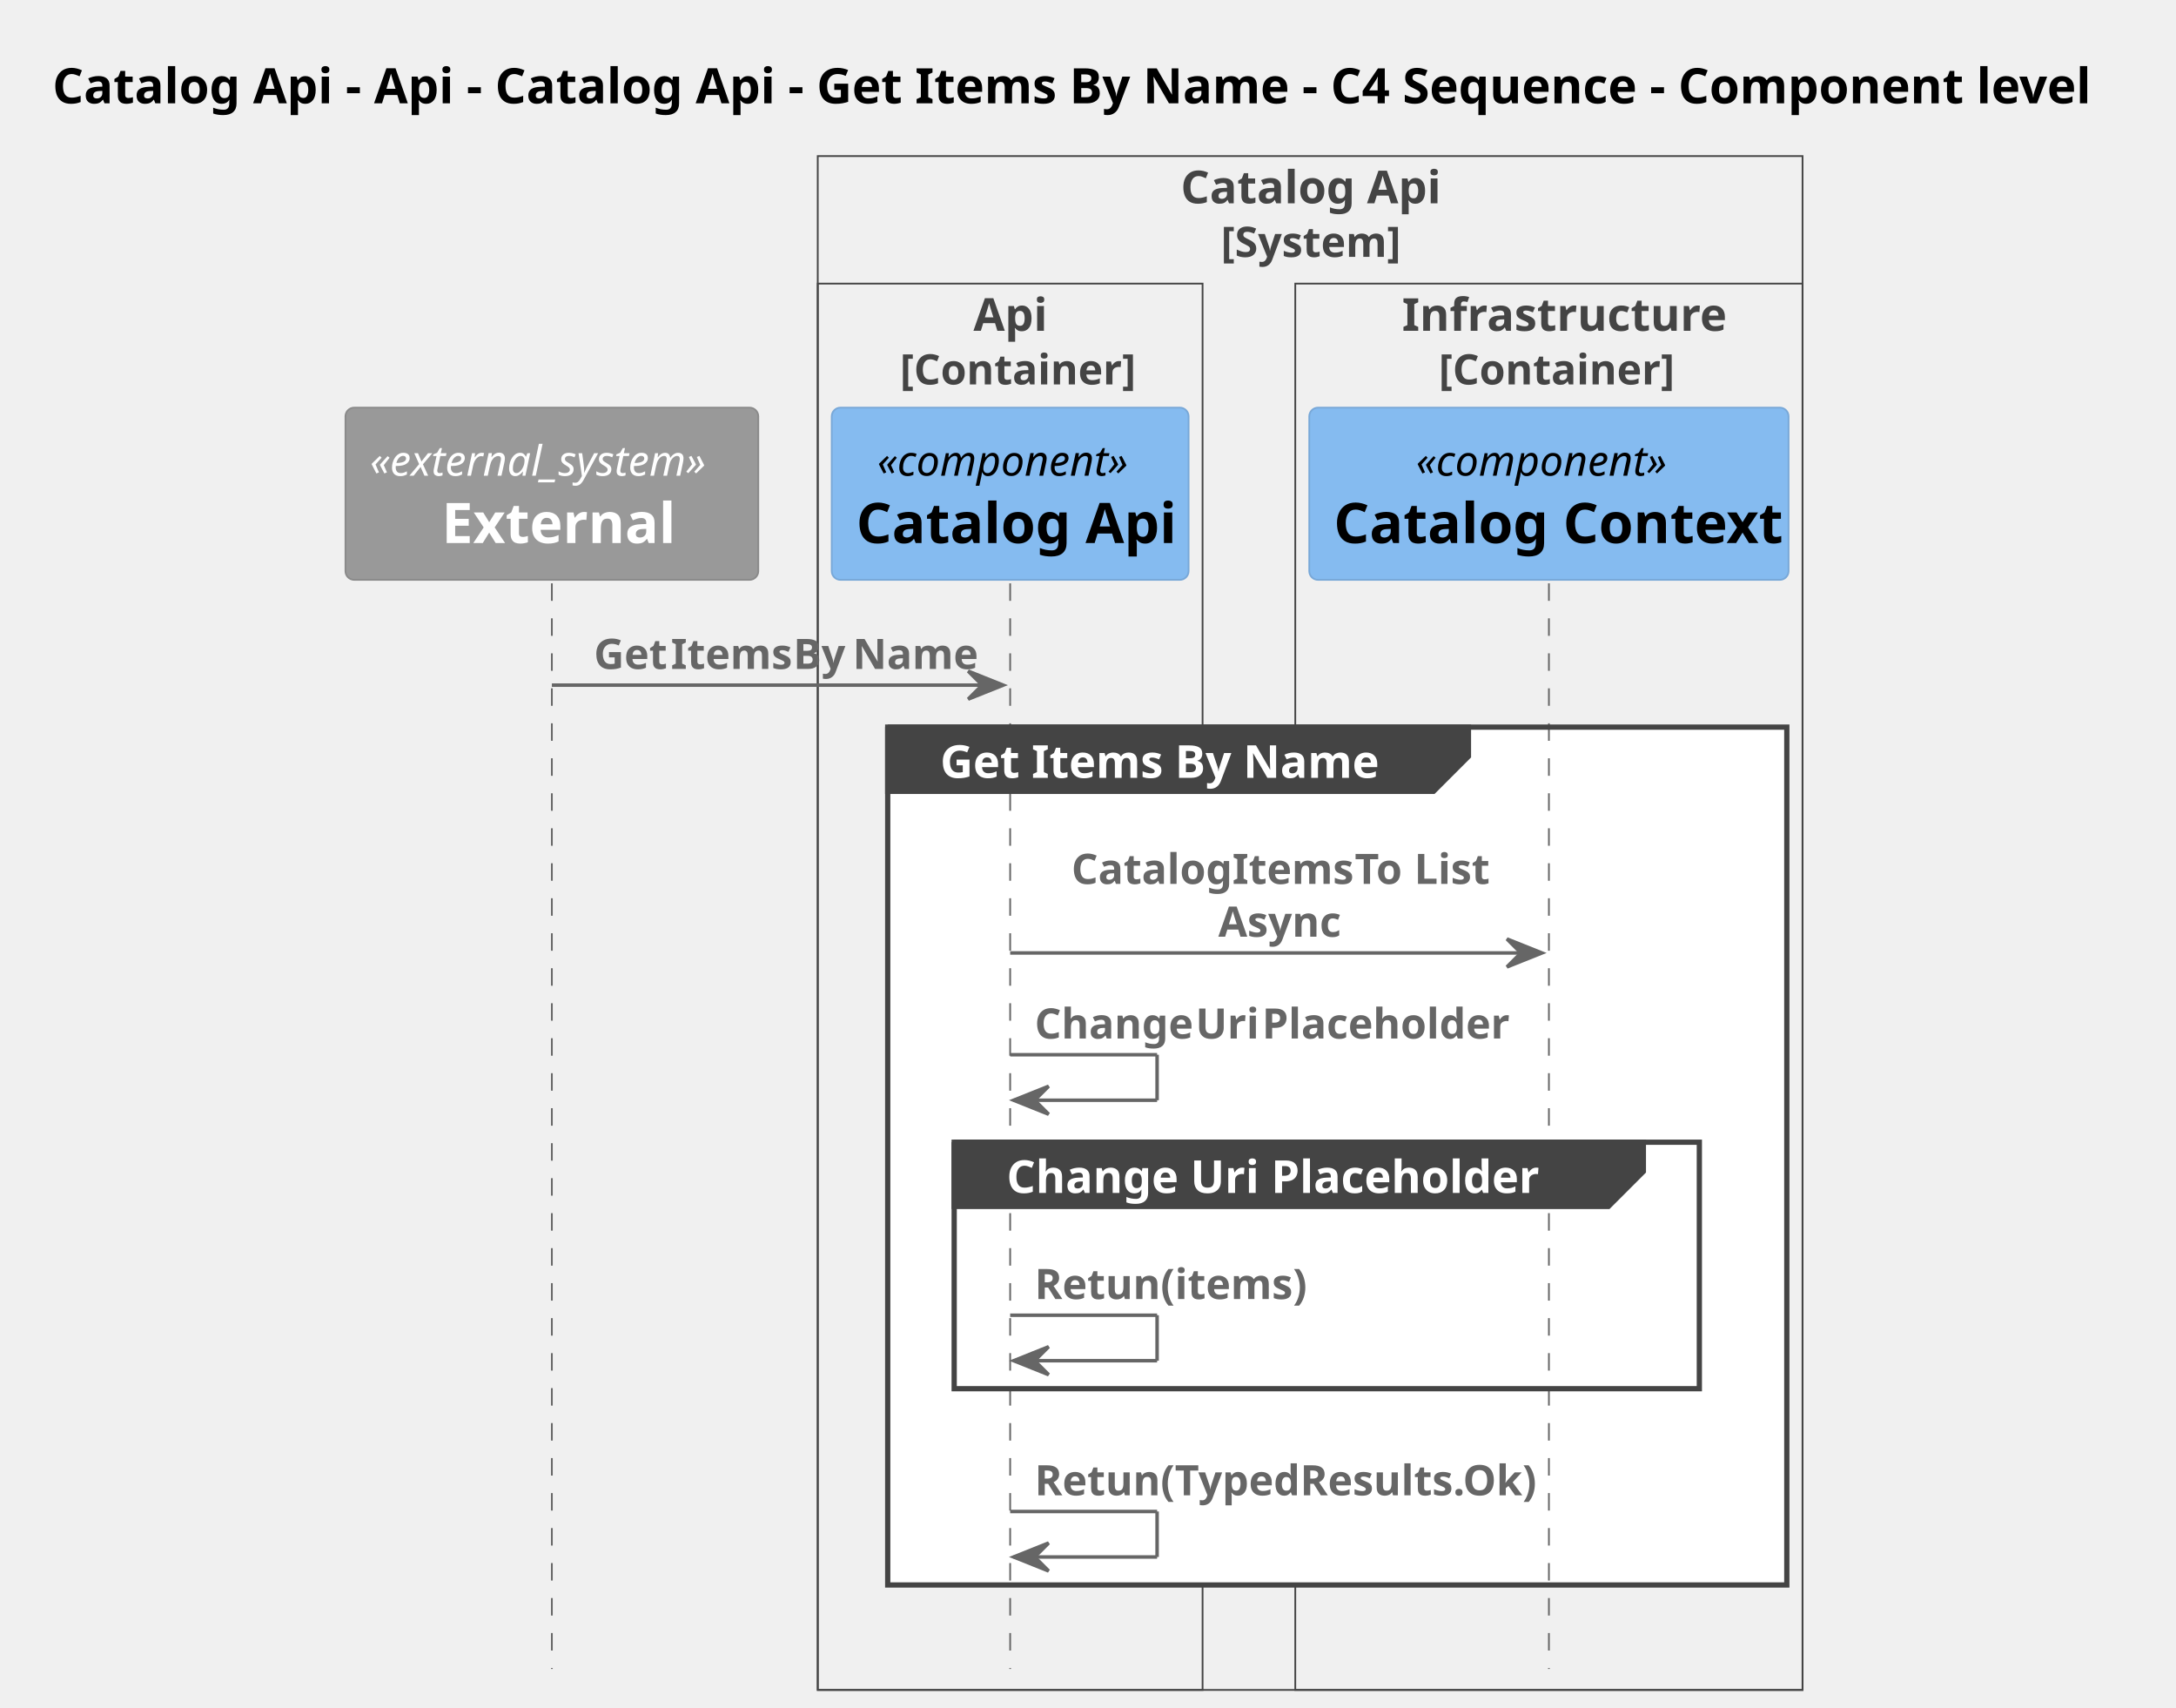
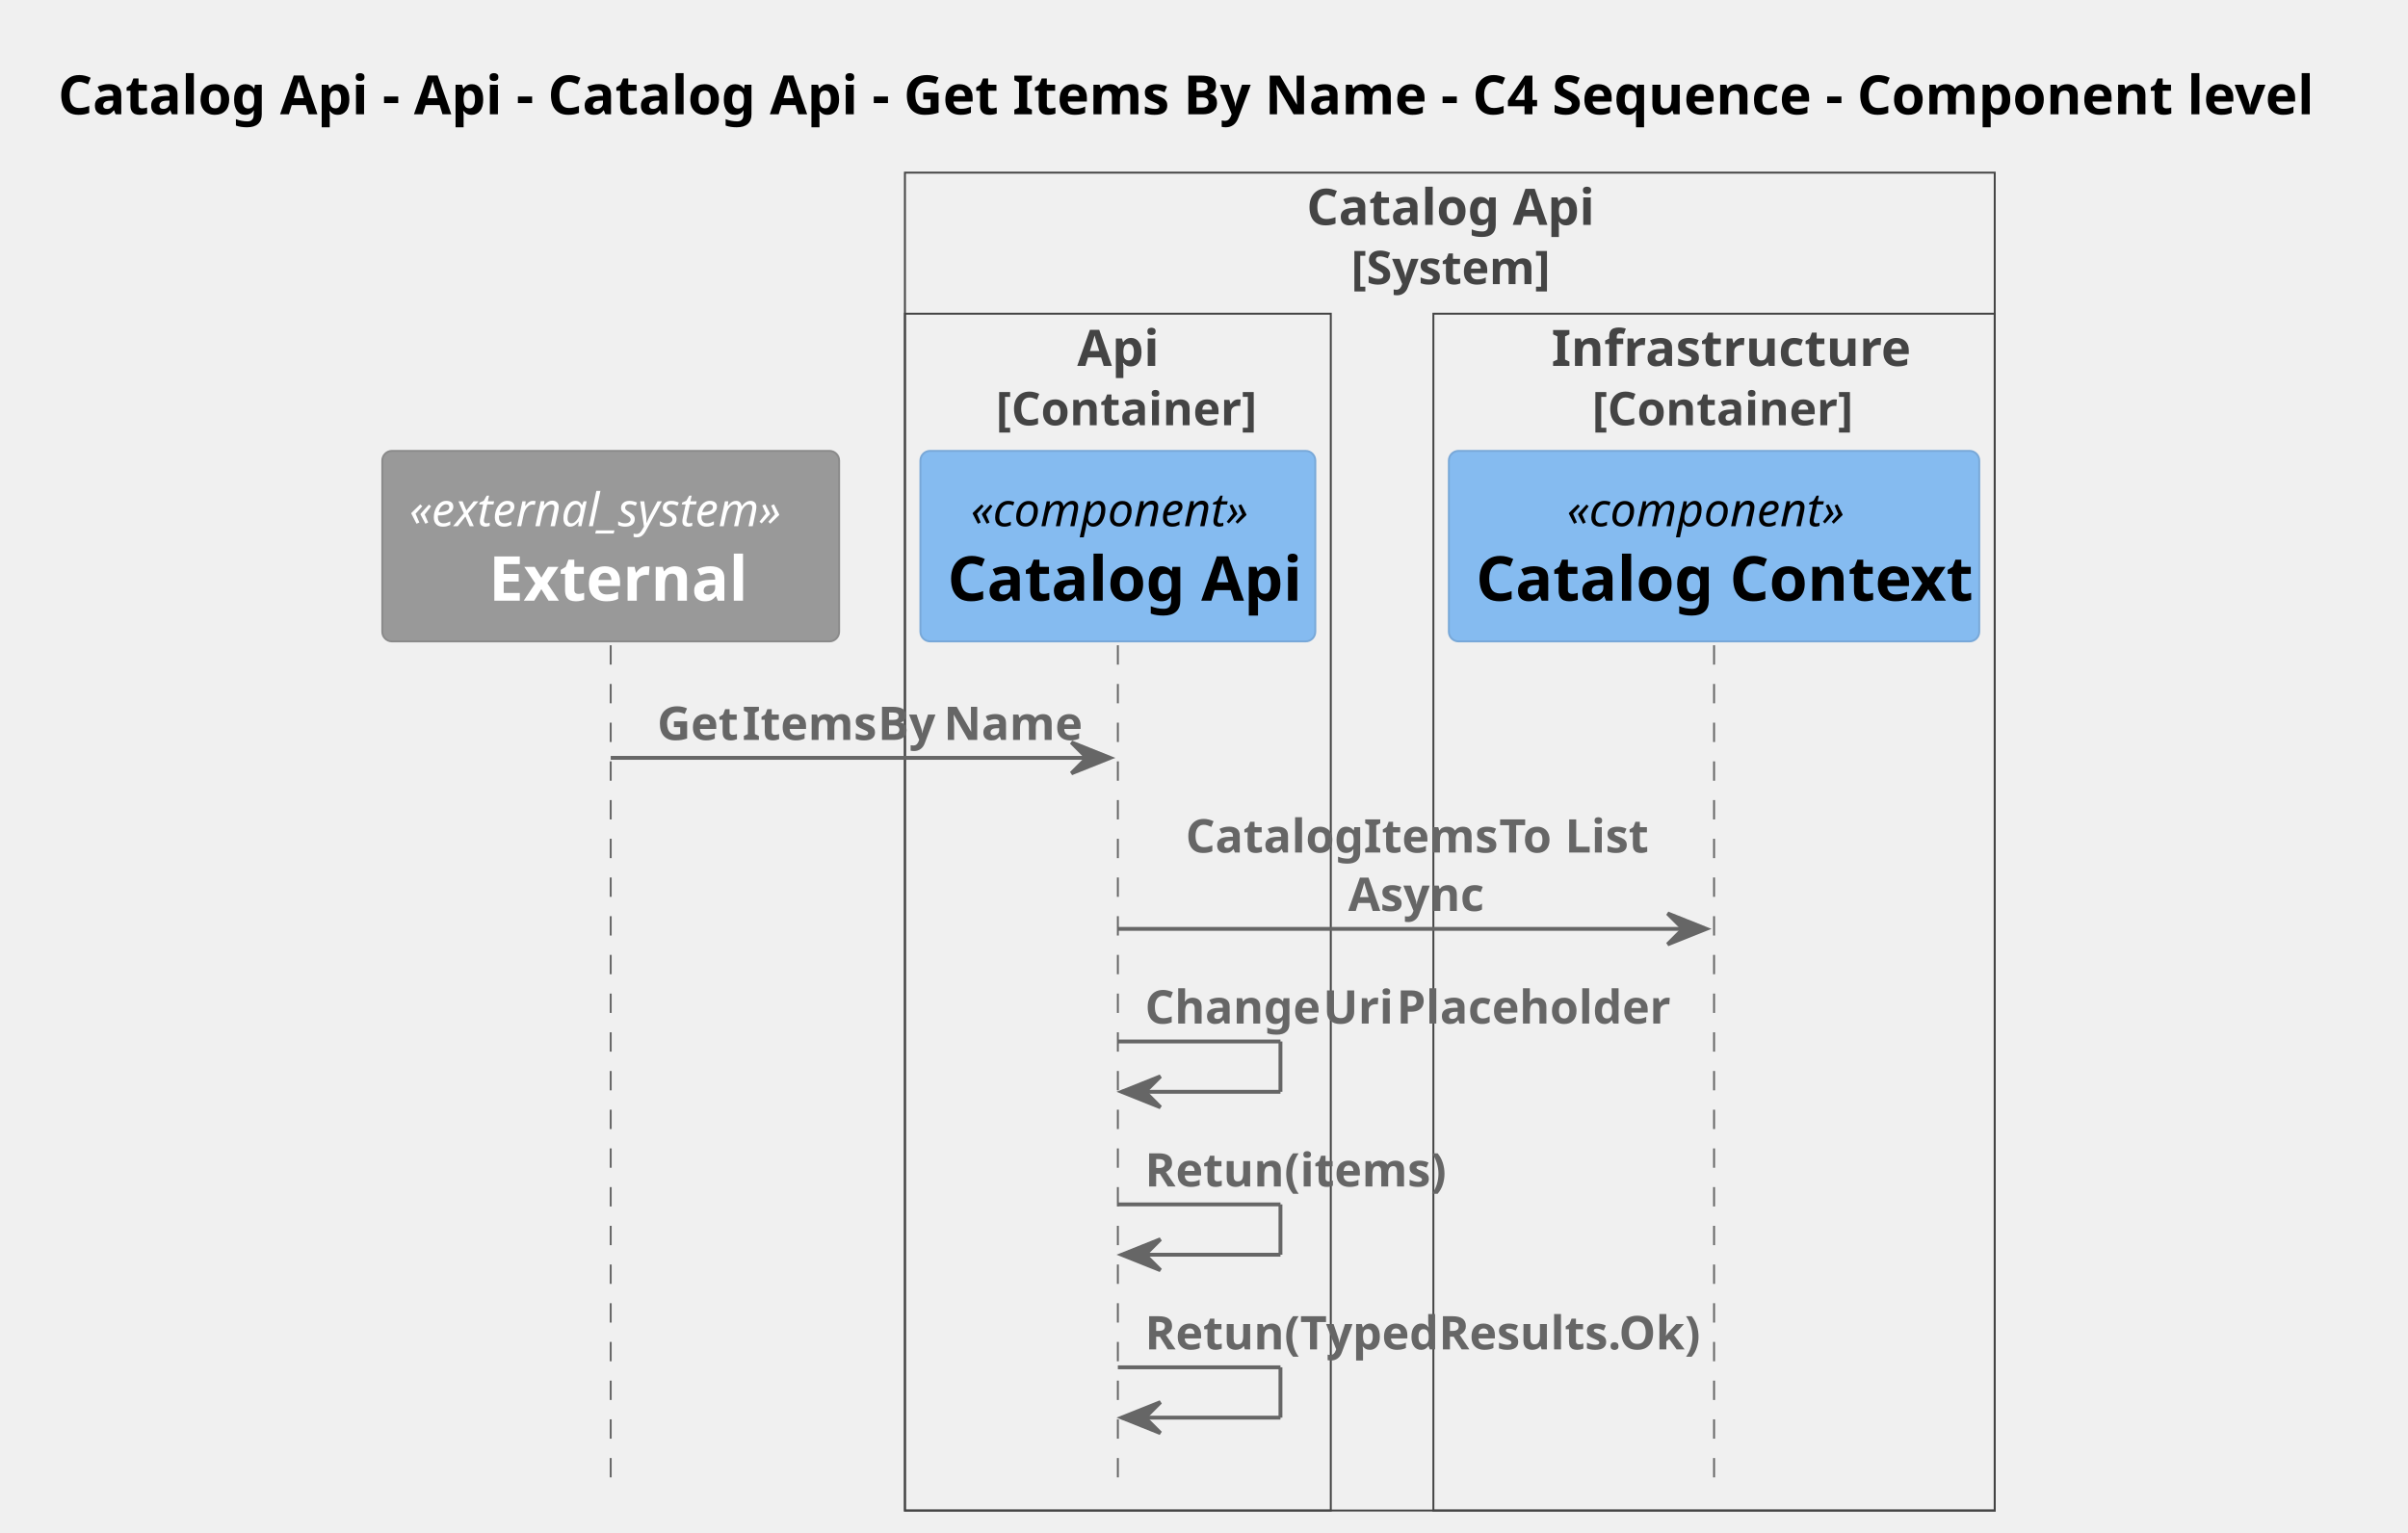
- <svg xmlns="http://www.w3.org/2000/svg" contentStyleType="text/css" height="488px" preserveAspectRatio="none" style="width:622px;height:488px;background:#FFFFFF;" version="1.1" viewBox="0 0 622 488" width="622px" zoomAndPan="magnify">
+ <svg xmlns="http://www.w3.org/2000/svg" contentStyleType="text/css" height="396px" preserveAspectRatio="none" style="width:622px;height:396px;background:#FFFFFF;" version="1.1" viewBox="0 0 622 396" width="622px" zoomAndPan="magnify">
  <defs />
  <g>
-     <rect fill="none" height="438.375" style="stroke:#444444;stroke-width:0.5;" width="281.5" x="233.75" y="44.609" />
+     <rect fill="none" height="345.672" style="stroke:#444444;stroke-width:0.5;" width="281.5" x="233.75" y="44.609" />
    <text fill="#444444" font-family="sans-serif" font-size="13" font-weight="bold" lengthAdjust="spacing" textLength="74" x="337.5" y="58.105">Catalog Api</text>
    <text fill="#444444" font-family="sans-serif" font-size="12" font-weight="bold" lengthAdjust="spacing" textLength="51" x="349" y="73.418">[System]</text>
-     <rect fill="none" height="401.93" style="stroke:#444444;stroke-width:0.5;" width="110" x="233.75" y="81.055" />
+     <rect fill="none" height="309.227" style="stroke:#444444;stroke-width:0.5;" width="110" x="233.75" y="81.055" />
    <text fill="#444444" font-family="sans-serif" font-size="13" font-weight="bold" lengthAdjust="spacing" textLength="21" x="278.25" y="94.55">Api</text>
    <text fill="#444444" font-family="sans-serif" font-size="12" font-weight="bold" lengthAdjust="spacing" textLength="63" x="257.25" y="109.863">[Container]</text>
-     <rect fill="none" height="401.93" style="stroke:#444444;stroke-width:0.5;" width="145" x="370.25" y="81.055" />
+     <rect fill="none" height="309.227" style="stroke:#444444;stroke-width:0.5;" width="145" x="370.25" y="81.055" />
    <text fill="#444444" font-family="sans-serif" font-size="13" font-weight="bold" lengthAdjust="spacing" textLength="84" x="400.75" y="94.55">Infrastructure</text>
    <text fill="#444444" font-family="sans-serif" font-size="12" font-weight="bold" lengthAdjust="spacing" textLength="63" x="411.25" y="109.863">[Container]</text>
    <text fill="#000000" font-family="sans-serif" font-size="14" font-weight="bold" lengthAdjust="spacing" textLength="589" x="15" y="29.533">Catalog Api - Api - Catalog Api - Get Items By Name - C4 Sequence - Component level</text>
-     <rect fill="#FFFFFF" height="245.172" style="stroke:#FFFFFF;stroke-width:1.0;" width="257" x="253.75" y="207.812" />
-     <rect fill="#FFFFFF" height="70.445" style="stroke:#FFFFFF;stroke-width:1.0;" width="213" x="272.75" y="326.445" />
-     <line style="stroke:#666666;stroke-width:0.5;stroke-dasharray:5.0,5.0;" x1="157.75" x2="157.75" y1="166.719" y2="476.984" />
-     <line style="stroke:#666666;stroke-width:0.5;stroke-dasharray:5.0,5.0;" x1="288.75" x2="288.75" y1="166.719" y2="476.984" />
-     <line style="stroke:#666666;stroke-width:0.5;stroke-dasharray:5.0,5.0;" x1="442.75" x2="442.75" y1="166.719" y2="476.984" />
+     <line style="stroke:#666666;stroke-width:0.5;stroke-dasharray:5.0,5.0;" x1="157.75" x2="157.75" y1="166.719" y2="384.281" />
+     <line style="stroke:#666666;stroke-width:0.5;stroke-dasharray:5.0,5.0;" x1="288.75" x2="288.75" y1="166.719" y2="384.281" />
+     <line style="stroke:#666666;stroke-width:0.5;stroke-dasharray:5.0,5.0;" x1="442.75" x2="442.75" y1="166.719" y2="384.281" />
    <rect fill="#999999" height="49.219" rx="2.5" ry="2.5" style="stroke:#8A8A8A;stroke-width:0.5;" width="118" x="98.75" y="116.5" />
    <text fill="#FFFFFF" font-family="sans-serif" font-size="12" font-style="italic" lengthAdjust="spacing" textLength="104" x="105.75" y="135.957">«external_system»</text>
    <text fill="#FFFFFF" font-family="sans-serif" font-size="16" font-weight="bold" lengthAdjust="spacing" textLength="63" x="126.25" y="155.203">External</text>
    <rect fill="#85BBF0" height="49.219" rx="2.5" ry="2.5" style="stroke:#78A8D8;stroke-width:0.5;" width="102" x="237.75" y="116.5" />
    <text fill="#000000" font-family="sans-serif" font-size="12" font-style="italic" lengthAdjust="spacing" textLength="76" x="250.75" y="135.957">«component»</text>
    <text fill="#000000" font-family="sans-serif" font-size="16" font-weight="bold" lengthAdjust="spacing" textLength="88" x="244.75" y="155.203">Catalog Api</text>
    <rect fill="#85BBF0" height="49.219" rx="2.5" ry="2.5" style="stroke:#78A8D8;stroke-width:0.5;" width="137" x="374.25" y="116.5" />
    <text fill="#000000" font-family="sans-serif" font-size="12" font-style="italic" lengthAdjust="spacing" textLength="76" x="404.75" y="135.957">«component»</text>
    <text fill="#000000" font-family="sans-serif" font-size="16" font-weight="bold" lengthAdjust="spacing" textLength="123" x="381.25" y="155.203">Catalog Context</text>
    <polygon fill="#666666" points="276.75,191.812,286.75,195.812,276.75,199.812,280.75,195.812" style="stroke:#666666;stroke-width:1.0;" />
    <line style="stroke:#666666;stroke-width:1.0;" x1="157.75" x2="282.75" y1="195.812" y2="195.812" />
    <text fill="#666666" font-family="sans-serif" font-size="12" font-weight="bold" lengthAdjust="spacing" textLength="19" x="169.75" y="191.176">Get</text>
    <text fill="#666666" font-family="sans-serif" font-size="12" font-weight="bold" lengthAdjust="spacing" textLength="3" x="188.75" y="191.176"> </text>
    <text fill="#666666" font-family="sans-serif" font-size="12" font-weight="bold" lengthAdjust="spacing" textLength="32" x="191.75" y="191.176">Items</text>
    <text fill="#666666" font-family="sans-serif" font-size="12" font-weight="bold" lengthAdjust="spacing" textLength="3" x="223.75" y="191.176"> </text>
    <text fill="#666666" font-family="sans-serif" font-size="12" font-weight="bold" lengthAdjust="spacing" textLength="14" x="226.75" y="191.176">By</text>
    <text fill="#666666" font-family="sans-serif" font-size="12" font-weight="bold" lengthAdjust="spacing" textLength="3" x="240.75" y="191.176"> </text>
    <text fill="#666666" font-family="sans-serif" font-size="12" font-weight="bold" lengthAdjust="spacing" textLength="33" x="243.75" y="191.176">Name</text>
-     <path d="M253.75,207.812 L419.75,207.812 L419.75,216.164 L409.75,226.164 L253.75,226.164 L253.75,207.812 " fill="#444444" style="stroke:#444444;stroke-width:1.5;" />
-     <rect fill="none" height="245.172" style="stroke:#444444;stroke-width:1.5;" width="257" x="253.75" y="207.812" />
-     <text fill="#FFFFFF" font-family="sans-serif" font-size="13" font-weight="bold" lengthAdjust="spacing" textLength="121" x="268.75" y="222.308">Get Items By Name</text>
-     <polygon fill="#666666" points="430.75,268.352,440.75,272.352,430.75,276.352,434.75,272.352" style="stroke:#666666;stroke-width:1.0;" />
-     <line style="stroke:#666666;stroke-width:1.0;" x1="288.75" x2="436.75" y1="272.352" y2="272.352" />
-     <text fill="#666666" font-family="sans-serif" font-size="12" font-weight="bold" lengthAdjust="spacing" textLength="43" x="306.25" y="252.621">Catalog</text>
-     <text fill="#666666" font-family="sans-serif" font-size="12" font-weight="bold" lengthAdjust="spacing" textLength="3" x="349.25" y="252.621"> </text>
-     <text fill="#666666" font-family="sans-serif" font-size="12" font-weight="bold" lengthAdjust="spacing" textLength="32" x="352.25" y="252.621">Items</text>
-     <text fill="#666666" font-family="sans-serif" font-size="12" font-weight="bold" lengthAdjust="spacing" textLength="3" x="384.25" y="252.621"> </text>
-     <text fill="#666666" font-family="sans-serif" font-size="12" font-weight="bold" lengthAdjust="spacing" textLength="14" x="387.25" y="252.621">To</text>
-     <text fill="#666666" font-family="sans-serif" font-size="12" font-weight="bold" lengthAdjust="spacing" textLength="3" x="401.25" y="252.621"> </text>
-     <text fill="#666666" font-family="sans-serif" font-size="12" font-weight="bold" lengthAdjust="spacing" textLength="21" x="404.25" y="252.621">List</text>
-     <text fill="#666666" font-family="sans-serif" font-size="12" font-weight="bold" lengthAdjust="spacing" textLength="35" x="348.25" y="267.715">Async</text>
-     <line style="stroke:#666666;stroke-width:1.0;" x1="288.75" x2="330.75" y1="301.445" y2="301.445" />
-     <line style="stroke:#666666;stroke-width:1.0;" x1="330.75" x2="330.75" y1="301.445" y2="314.445" />
-     <line style="stroke:#666666;stroke-width:1.0;" x1="289.75" x2="330.75" y1="314.445" y2="314.445" />
-     <polygon fill="#666666" points="299.75,310.445,289.75,314.445,299.75,318.445,295.75,314.445" style="stroke:#666666;stroke-width:1.0;" />
-     <text fill="#666666" font-family="sans-serif" font-size="12" font-weight="bold" lengthAdjust="spacing" textLength="43" x="295.75" y="296.809">Change</text>
-     <text fill="#666666" font-family="sans-serif" font-size="12" font-weight="bold" lengthAdjust="spacing" textLength="3" x="338.75" y="296.809"> </text>
-     <text fill="#666666" font-family="sans-serif" font-size="12" font-weight="bold" lengthAdjust="spacing" textLength="16" x="341.75" y="296.809">Uri</text>
-     <text fill="#666666" font-family="sans-serif" font-size="12" font-weight="bold" lengthAdjust="spacing" textLength="3" x="357.75" y="296.809"> </text>
-     <text fill="#666666" font-family="sans-serif" font-size="12" font-weight="bold" lengthAdjust="spacing" textLength="68" x="360.75" y="296.809">Placeholder</text>
-     <path d="M272.75,326.445 L469.75,326.445 L469.75,334.797 L459.75,344.797 L272.75,344.797 L272.75,326.445 " fill="#444444" style="stroke:#444444;stroke-width:1.5;" />
-     <rect fill="none" height="70.445" style="stroke:#444444;stroke-width:1.5;" width="213" x="272.75" y="326.445" />
-     <text fill="#FFFFFF" font-family="sans-serif" font-size="13" font-weight="bold" lengthAdjust="spacing" textLength="152" x="287.75" y="340.94">Change Uri Placeholder</text>
-     <line style="stroke:#666666;stroke-width:1.0;" x1="288.75" x2="330.75" y1="375.891" y2="375.891" />
-     <line style="stroke:#666666;stroke-width:1.0;" x1="330.75" x2="330.75" y1="375.891" y2="388.891" />
-     <line style="stroke:#666666;stroke-width:1.0;" x1="289.75" x2="330.75" y1="388.891" y2="388.891" />
-     <polygon fill="#666666" points="299.75,384.891,289.75,388.891,299.75,392.891,295.75,388.891" style="stroke:#666666;stroke-width:1.0;" />
-     <text fill="#666666" font-family="sans-serif" font-size="12" font-weight="bold" lengthAdjust="spacing" textLength="33" x="295.75" y="371.254">Retun</text>
-     <text fill="#666666" font-family="sans-serif" font-size="12" font-weight="bold" lengthAdjust="spacing" textLength="3" x="328.75" y="371.254"> </text>
-     <text fill="#666666" font-family="sans-serif" font-size="12" font-weight="bold" lengthAdjust="spacing" textLength="40" x="331.75" y="371.254">(items)</text>
-     <line style="stroke:#666666;stroke-width:1.0;" x1="288.75" x2="330.75" y1="431.984" y2="431.984" />
-     <line style="stroke:#666666;stroke-width:1.0;" x1="330.75" x2="330.75" y1="431.984" y2="444.984" />
-     <line style="stroke:#666666;stroke-width:1.0;" x1="289.75" x2="330.75" y1="444.984" y2="444.984" />
-     <polygon fill="#666666" points="299.75,440.984,289.75,444.984,299.75,448.984,295.75,444.984" style="stroke:#666666;stroke-width:1.0;" />
-     <text fill="#666666" font-family="sans-serif" font-size="12" font-weight="bold" lengthAdjust="spacing" textLength="33" x="295.75" y="427.348">Retun</text>
-     <text fill="#666666" font-family="sans-serif" font-size="12" font-weight="bold" lengthAdjust="spacing" textLength="3" x="328.75" y="427.348"> </text>
-     <text fill="#666666" font-family="sans-serif" font-size="12" font-weight="bold" lengthAdjust="spacing" textLength="104" x="331.75" y="427.348">(TypedResults.Ok)</text>
+     <polygon fill="#666666" points="430.75,236,440.75,240,430.75,244,434.75,240" style="stroke:#666666;stroke-width:1.0;" />
+     <line style="stroke:#666666;stroke-width:1.0;" x1="288.75" x2="436.75" y1="240" y2="240" />
+     <text fill="#666666" font-family="sans-serif" font-size="12" font-weight="bold" lengthAdjust="spacing" textLength="43" x="306.25" y="220.269">Catalog</text>
+     <text fill="#666666" font-family="sans-serif" font-size="12" font-weight="bold" lengthAdjust="spacing" textLength="3" x="349.25" y="220.269"> </text>
+     <text fill="#666666" font-family="sans-serif" font-size="12" font-weight="bold" lengthAdjust="spacing" textLength="32" x="352.25" y="220.269">Items</text>
+     <text fill="#666666" font-family="sans-serif" font-size="12" font-weight="bold" lengthAdjust="spacing" textLength="3" x="384.25" y="220.269"> </text>
+     <text fill="#666666" font-family="sans-serif" font-size="12" font-weight="bold" lengthAdjust="spacing" textLength="14" x="387.25" y="220.269">To</text>
+     <text fill="#666666" font-family="sans-serif" font-size="12" font-weight="bold" lengthAdjust="spacing" textLength="3" x="401.25" y="220.269"> </text>
+     <text fill="#666666" font-family="sans-serif" font-size="12" font-weight="bold" lengthAdjust="spacing" textLength="21" x="404.25" y="220.269">List</text>
+     <text fill="#666666" font-family="sans-serif" font-size="12" font-weight="bold" lengthAdjust="spacing" textLength="35" x="348.25" y="235.363">Async</text>
+     <line style="stroke:#666666;stroke-width:1.0;" x1="288.75" x2="330.75" y1="269.094" y2="269.094" />
+     <line style="stroke:#666666;stroke-width:1.0;" x1="330.75" x2="330.75" y1="269.094" y2="282.094" />
+     <line style="stroke:#666666;stroke-width:1.0;" x1="289.75" x2="330.75" y1="282.094" y2="282.094" />
+     <polygon fill="#666666" points="299.75,278.094,289.75,282.094,299.75,286.094,295.75,282.094" style="stroke:#666666;stroke-width:1.0;" />
+     <text fill="#666666" font-family="sans-serif" font-size="12" font-weight="bold" lengthAdjust="spacing" textLength="43" x="295.75" y="264.457">Change</text>
+     <text fill="#666666" font-family="sans-serif" font-size="12" font-weight="bold" lengthAdjust="spacing" textLength="3" x="338.75" y="264.457"> </text>
+     <text fill="#666666" font-family="sans-serif" font-size="12" font-weight="bold" lengthAdjust="spacing" textLength="16" x="341.75" y="264.457">Uri</text>
+     <text fill="#666666" font-family="sans-serif" font-size="12" font-weight="bold" lengthAdjust="spacing" textLength="3" x="357.75" y="264.457"> </text>
+     <text fill="#666666" font-family="sans-serif" font-size="12" font-weight="bold" lengthAdjust="spacing" textLength="68" x="360.75" y="264.457">Placeholder</text>
+     <line style="stroke:#666666;stroke-width:1.0;" x1="288.75" x2="330.75" y1="311.188" y2="311.188" />
+     <line style="stroke:#666666;stroke-width:1.0;" x1="330.75" x2="330.75" y1="311.188" y2="324.188" />
+     <line style="stroke:#666666;stroke-width:1.0;" x1="289.75" x2="330.75" y1="324.188" y2="324.188" />
+     <polygon fill="#666666" points="299.75,320.188,289.75,324.188,299.75,328.188,295.75,324.188" style="stroke:#666666;stroke-width:1.0;" />
+     <text fill="#666666" font-family="sans-serif" font-size="12" font-weight="bold" lengthAdjust="spacing" textLength="33" x="295.75" y="306.551">Retun</text>
+     <text fill="#666666" font-family="sans-serif" font-size="12" font-weight="bold" lengthAdjust="spacing" textLength="3" x="328.75" y="306.551"> </text>
+     <text fill="#666666" font-family="sans-serif" font-size="12" font-weight="bold" lengthAdjust="spacing" textLength="40" x="331.75" y="306.551">(items)</text>
+     <line style="stroke:#666666;stroke-width:1.0;" x1="288.75" x2="330.75" y1="353.281" y2="353.281" />
+     <line style="stroke:#666666;stroke-width:1.0;" x1="330.75" x2="330.75" y1="353.281" y2="366.281" />
+     <line style="stroke:#666666;stroke-width:1.0;" x1="289.75" x2="330.75" y1="366.281" y2="366.281" />
+     <polygon fill="#666666" points="299.75,362.281,289.75,366.281,299.75,370.281,295.75,366.281" style="stroke:#666666;stroke-width:1.0;" />
+     <text fill="#666666" font-family="sans-serif" font-size="12" font-weight="bold" lengthAdjust="spacing" textLength="33" x="295.75" y="348.644">Retun</text>
+     <text fill="#666666" font-family="sans-serif" font-size="12" font-weight="bold" lengthAdjust="spacing" textLength="3" x="328.75" y="348.644"> </text>
+     <text fill="#666666" font-family="sans-serif" font-size="12" font-weight="bold" lengthAdjust="spacing" textLength="104" x="331.75" y="348.644">(TypedResults.Ok)</text>
  </g>
</svg>
